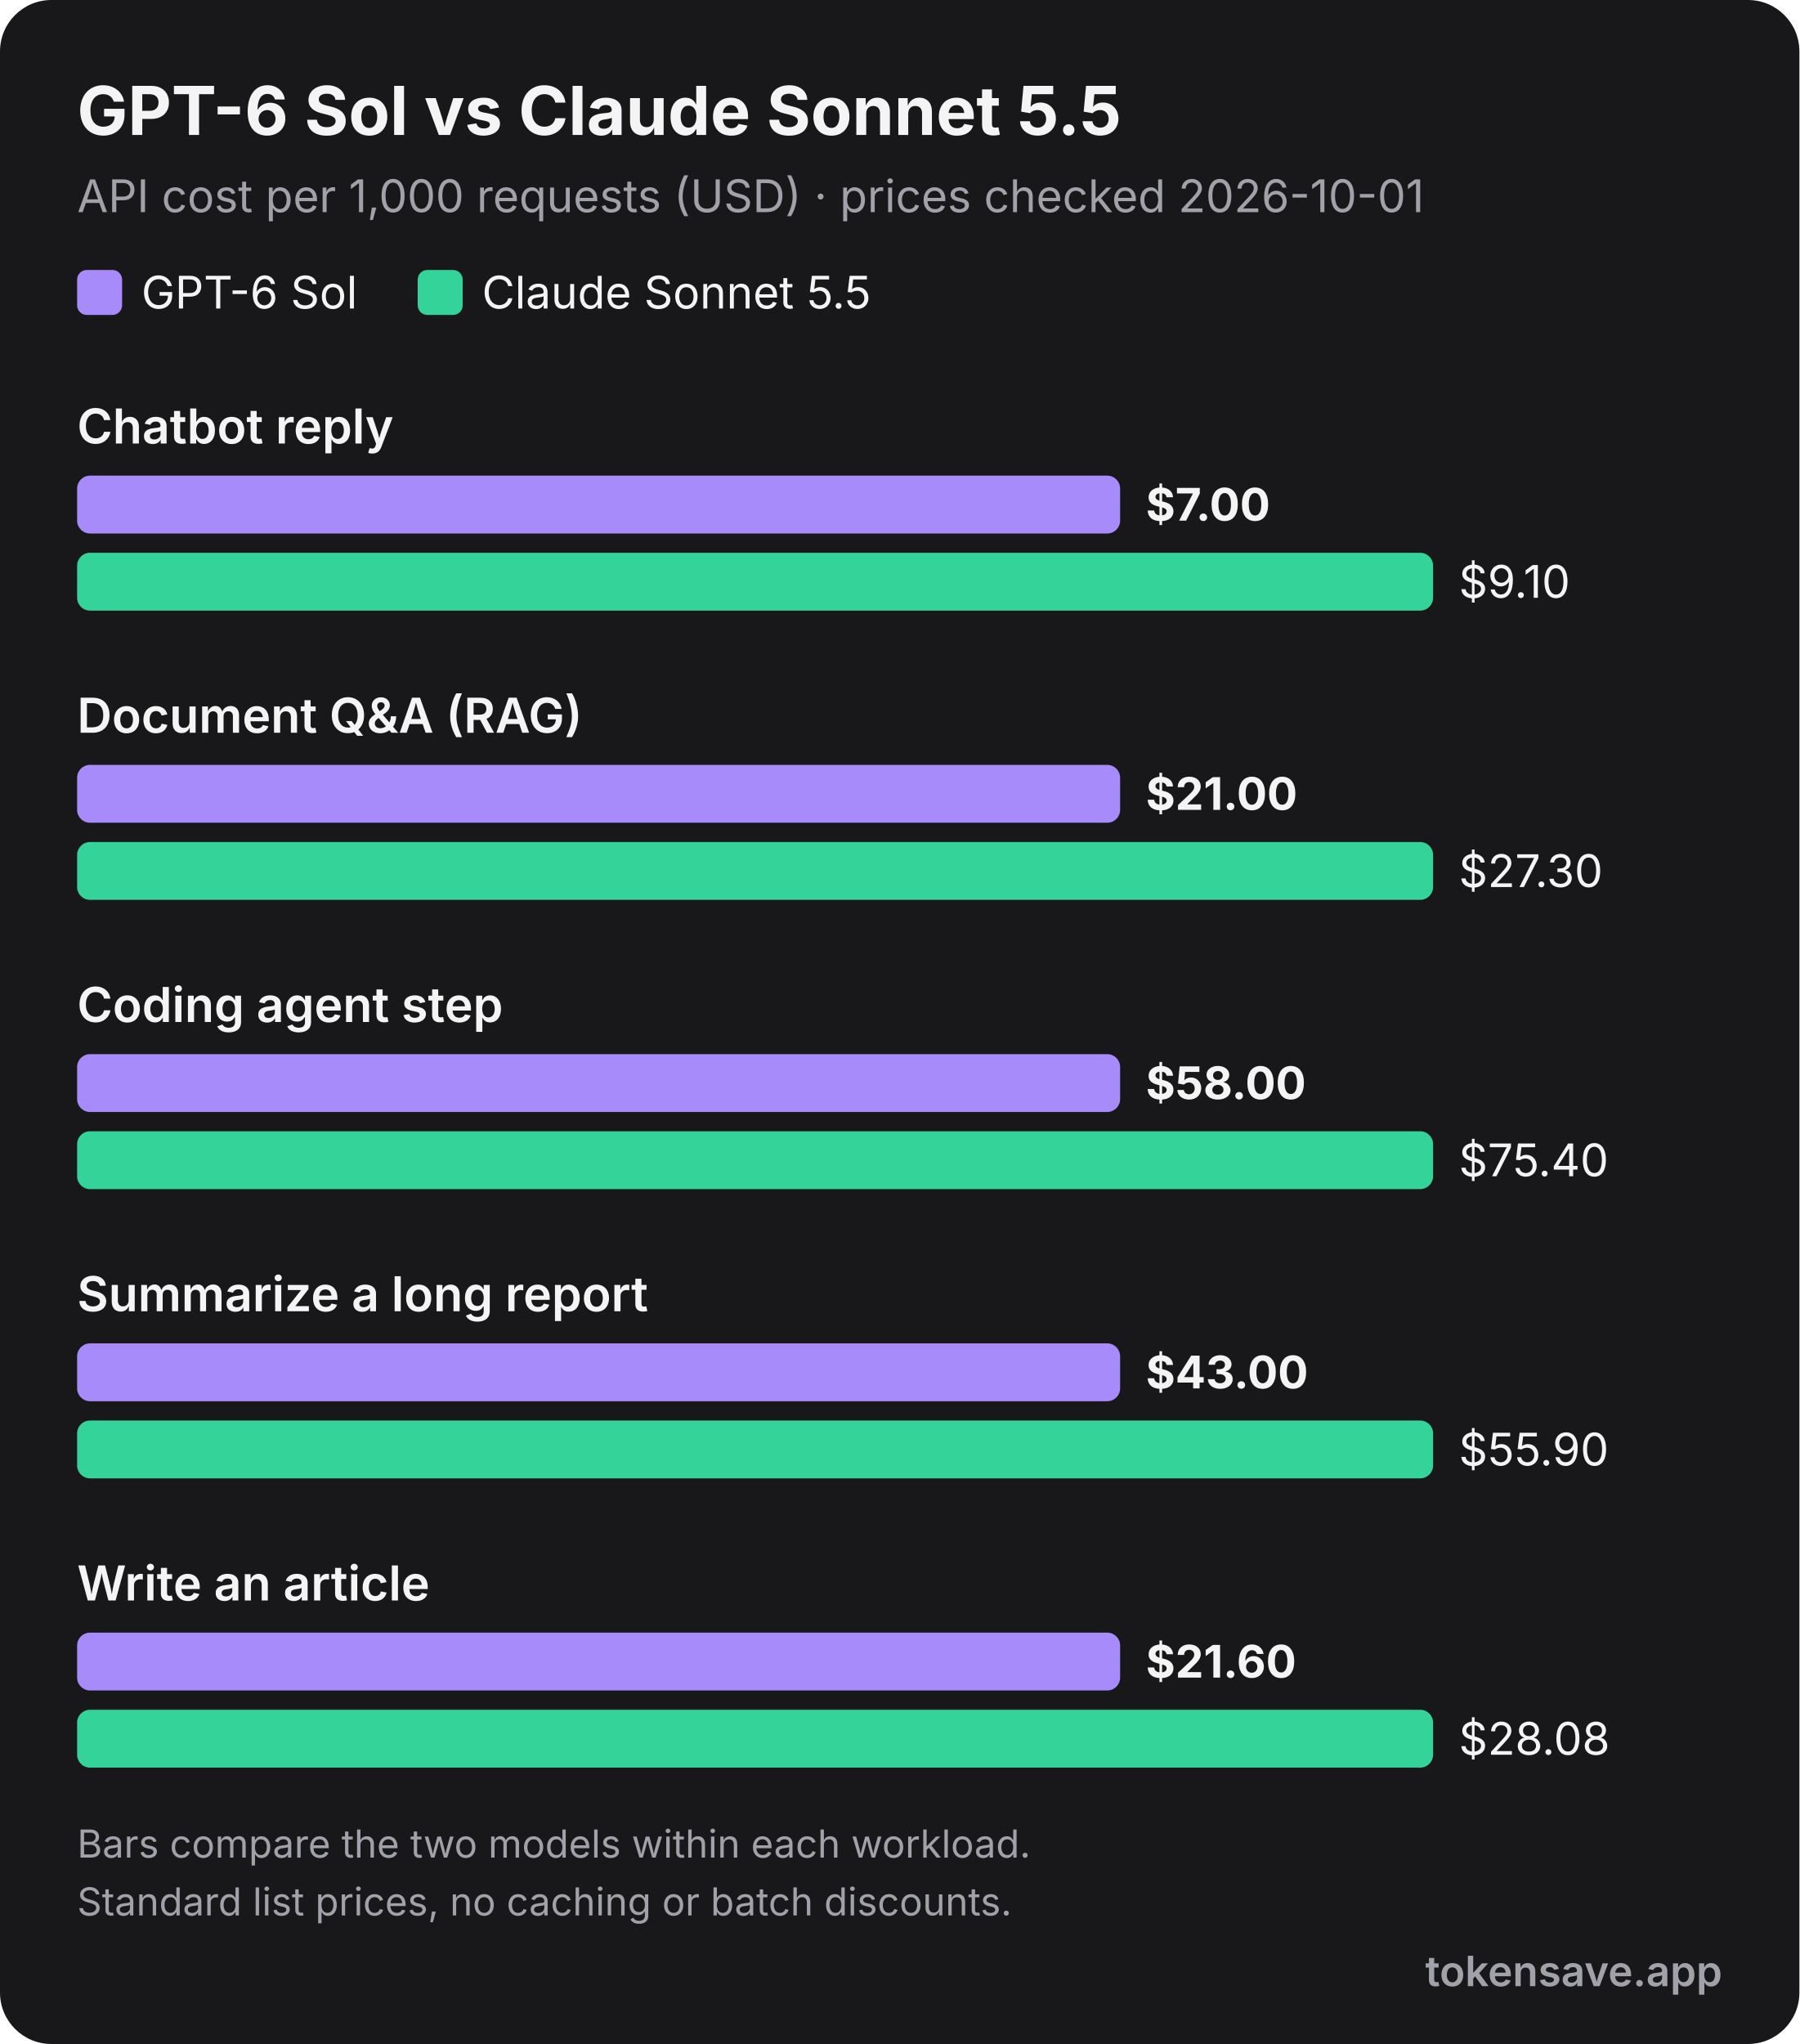
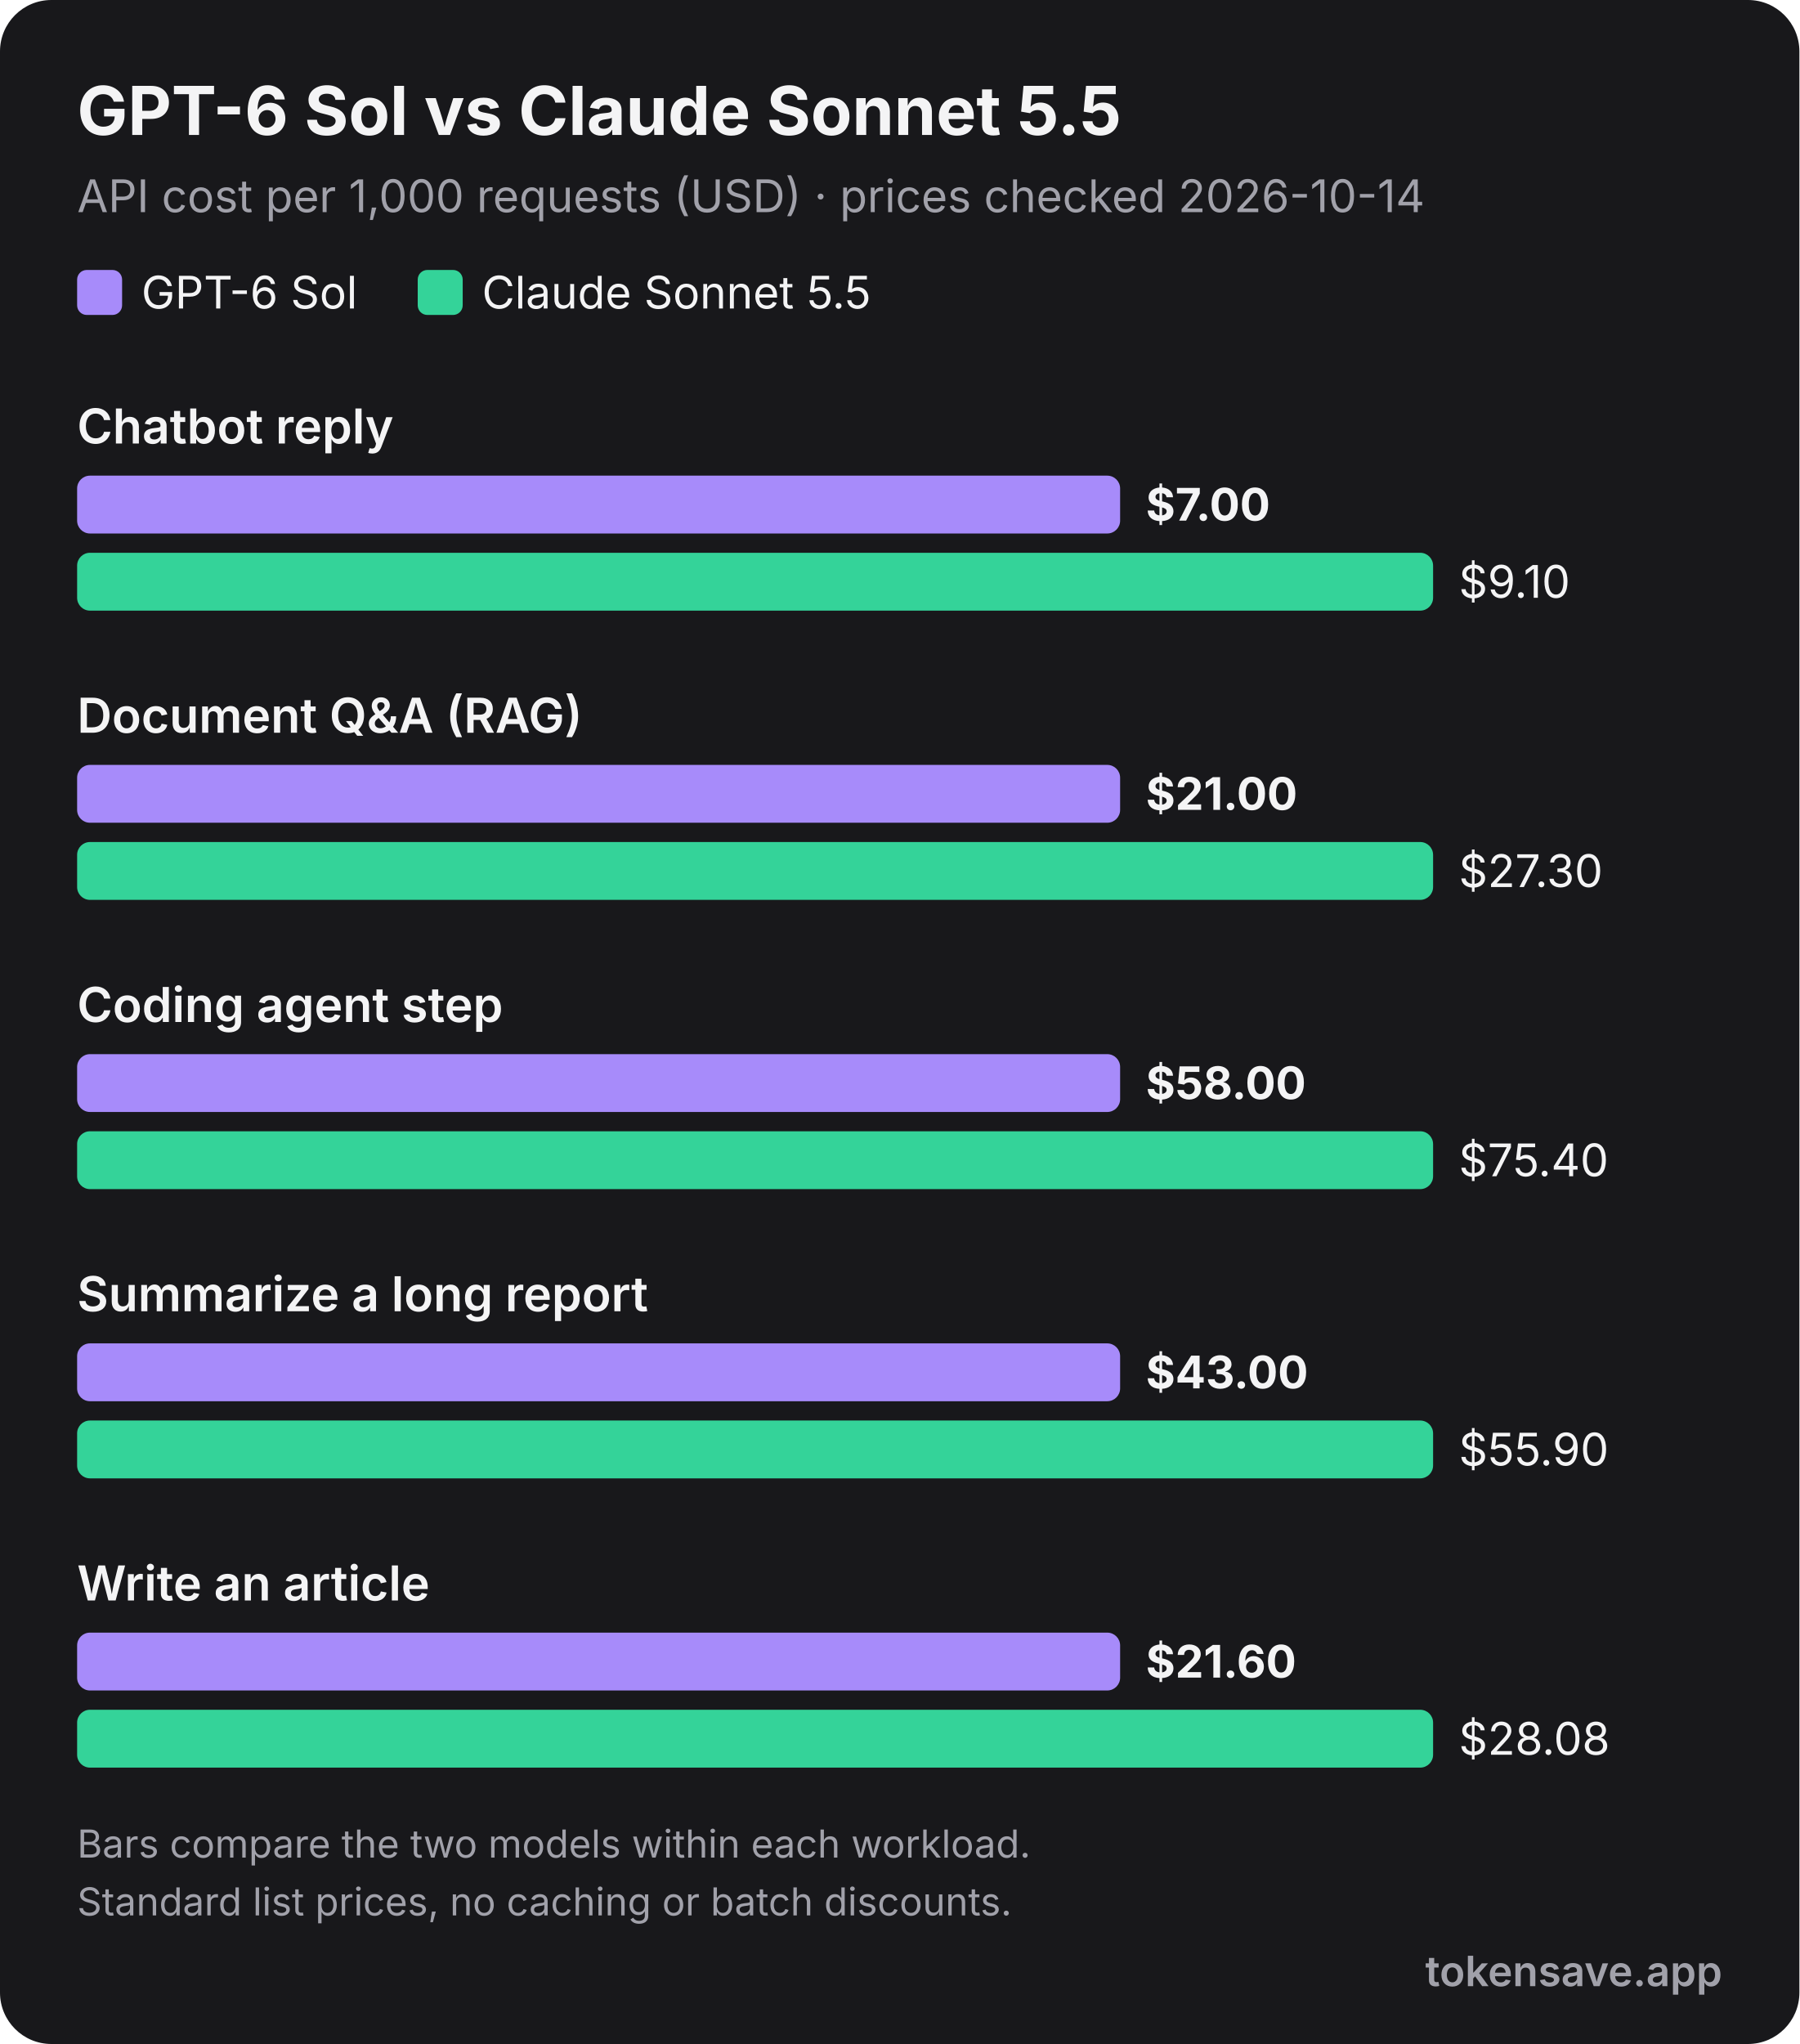
<svg xmlns="http://www.w3.org/2000/svg" viewBox="0 0 560 636" width="560" height="636" role="img" font-family="Inter, 'Segoe UI', Helvetica, Arial, sans-serif">
  <rect width="560" height="636" rx="16" fill="#18181b" />
  <text x="24" y="42" font-size="21" font-weight="700" fill="#f4f4f5">GPT-6 Sol vs Claude Sonnet 5.5</text>
-   <text x="24" y="66" font-size="14" fill="#a1a1aa">API cost per 1,000 requests (USD) · prices checked 2026-10-01</text>
+   <text x="24" y="66" font-size="14" fill="#a1a1aa">API cost per 1,000 requests (USD) · prices checked 2026-10-14</text>
  <rect x="24" y="84" width="14" height="14" rx="3" fill="#a78bfa" />
  <text x="44" y="96" font-size="14" fill="#f4f4f5">GPT-6 Sol</text>
  <rect x="130" y="84" width="14" height="14" rx="3" fill="#34d399" />
  <text x="150" y="96" font-size="14" fill="#f4f4f5">Claude Sonnet 5.5</text>
  <text x="24" y="138" font-size="15" font-weight="600" fill="#f4f4f5">Chatbot reply</text>
  <rect x="24" y="148" width="324.6" height="18" rx="4" fill="#a78bfa" />
  <text x="356.6" y="162" font-size="14" font-weight="700" fill="#f4f4f5">$7.00</text>
  <rect x="24" y="172" width="422.0" height="18" rx="4" fill="#34d399" />
  <text x="454.0" y="186" font-size="14" font-weight="400" fill="#f4f4f5">$9.10</text>
  <text x="24" y="228" font-size="15" font-weight="600" fill="#f4f4f5">Document Q&amp;A (RAG)</text>
  <rect x="24" y="238" width="324.6" height="18" rx="4" fill="#a78bfa" />
  <text x="356.6" y="252" font-size="14" font-weight="700" fill="#f4f4f5">$21.00</text>
  <rect x="24" y="262" width="422.0" height="18" rx="4" fill="#34d399" />
  <text x="454.0" y="276" font-size="14" font-weight="400" fill="#f4f4f5">$27.30</text>
  <text x="24" y="318" font-size="15" font-weight="600" fill="#f4f4f5">Coding agent step</text>
  <rect x="24" y="328" width="324.6" height="18" rx="4" fill="#a78bfa" />
  <text x="356.6" y="342" font-size="14" font-weight="700" fill="#f4f4f5">$58.00</text>
  <rect x="24" y="352" width="422.0" height="18" rx="4" fill="#34d399" />
  <text x="454.0" y="366" font-size="14" font-weight="400" fill="#f4f4f5">$75.40</text>
  <text x="24" y="408" font-size="15" font-weight="600" fill="#f4f4f5">Summarize a long report</text>
  <rect x="24" y="418" width="324.6" height="18" rx="4" fill="#a78bfa" />
  <text x="356.6" y="432" font-size="14" font-weight="700" fill="#f4f4f5">$43.00</text>
  <rect x="24" y="442" width="422.0" height="18" rx="4" fill="#34d399" />
  <text x="454.0" y="456" font-size="14" font-weight="400" fill="#f4f4f5">$55.90</text>
  <text x="24" y="498" font-size="15" font-weight="600" fill="#f4f4f5">Write an article</text>
  <rect x="24" y="508" width="324.6" height="18" rx="4" fill="#a78bfa" />
  <text x="356.6" y="522" font-size="14" font-weight="700" fill="#f4f4f5">$21.60</text>
  <rect x="24" y="532" width="422.0" height="18" rx="4" fill="#34d399" />
  <text x="454.0" y="546" font-size="14" font-weight="400" fill="#f4f4f5">$28.08</text>
  <text x="24" y="578" font-size="12" fill="#a1a1aa">Bars compare the two models within each workload.</text>
  <text x="24" y="596" font-size="12" fill="#a1a1aa">Standard list prices, no caching or batch discounts.</text>
  <text x="536" y="618" text-anchor="end" font-size="13" font-weight="600" fill="#a1a1aa">tokensave.app</text>
</svg>
